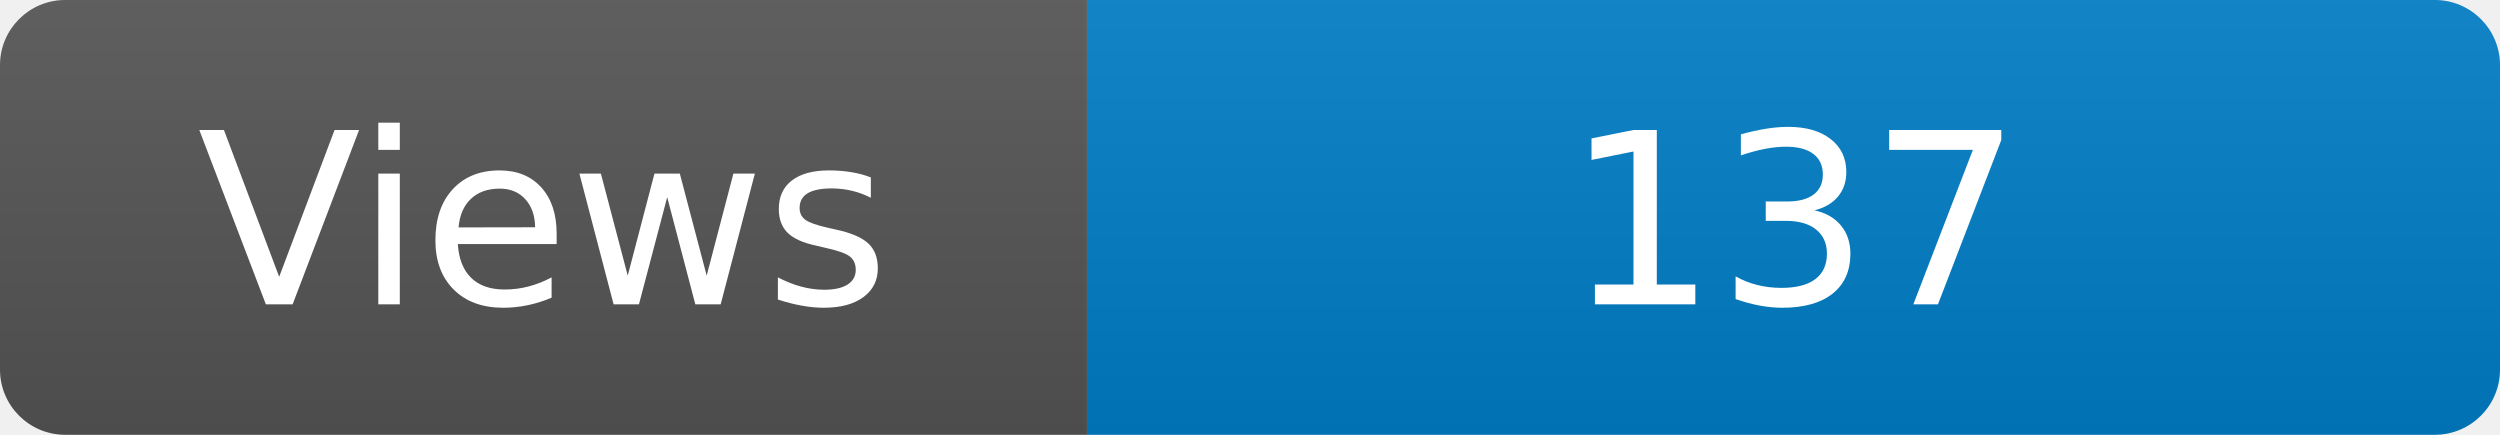
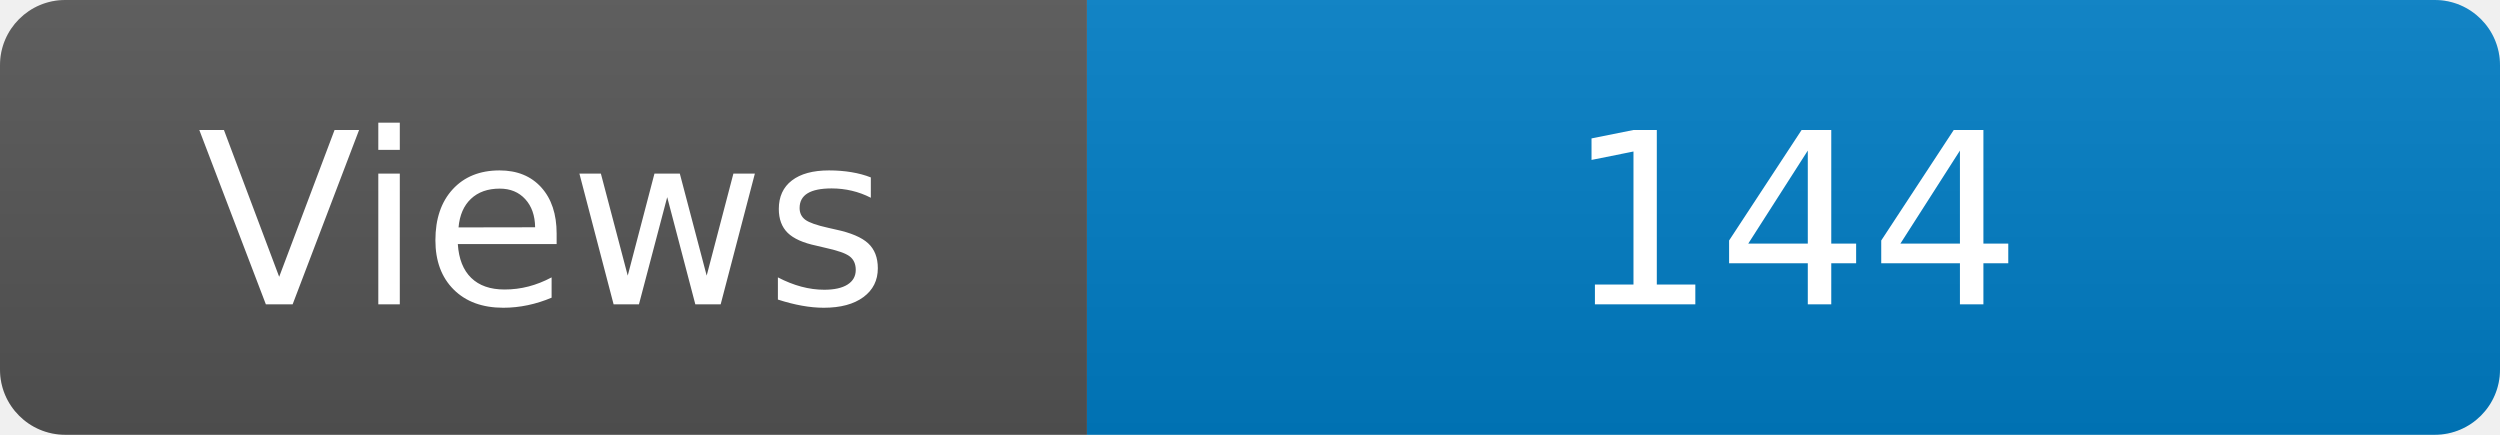
<svg xmlns="http://www.w3.org/2000/svg" width="115" height="20" role="img" aria-label="Maintained?: yes">
  <linearGradient id="s" x2="0" y2="100%">
    <stop offset="0" stop-color="#bbb" stop-opacity=".1" />
    <stop offset="1" stop-opacity=".1" />
  </linearGradient>
  <clipPath id="r">
    <rect width="115" height="20" rx="3" fill="#fff" />
  </clipPath>
  <g clip-path="url(#r)">
    <rect width="50" height="20" fill="#555" />
    <rect x="50" width="160" height="20" fill="#007ec6" />
    <rect width="115" height="20" fill="url(#s)" />
  </g>
  <g fill="#fff" text-anchor="middle" font-family="Verdana,Geneva,DejaVu Sans,sans-serif" font-size="110">
    <text x="250" y="140" transform="scale(.1)" fill="#fff">Views</text>
-     <text x="825" y="140" transform="scale(.1)" fill="#fff">137</text>
+     <text x="825" y="140" transform="scale(.1)" fill="#fff">144</text>
  </g>
</svg>
